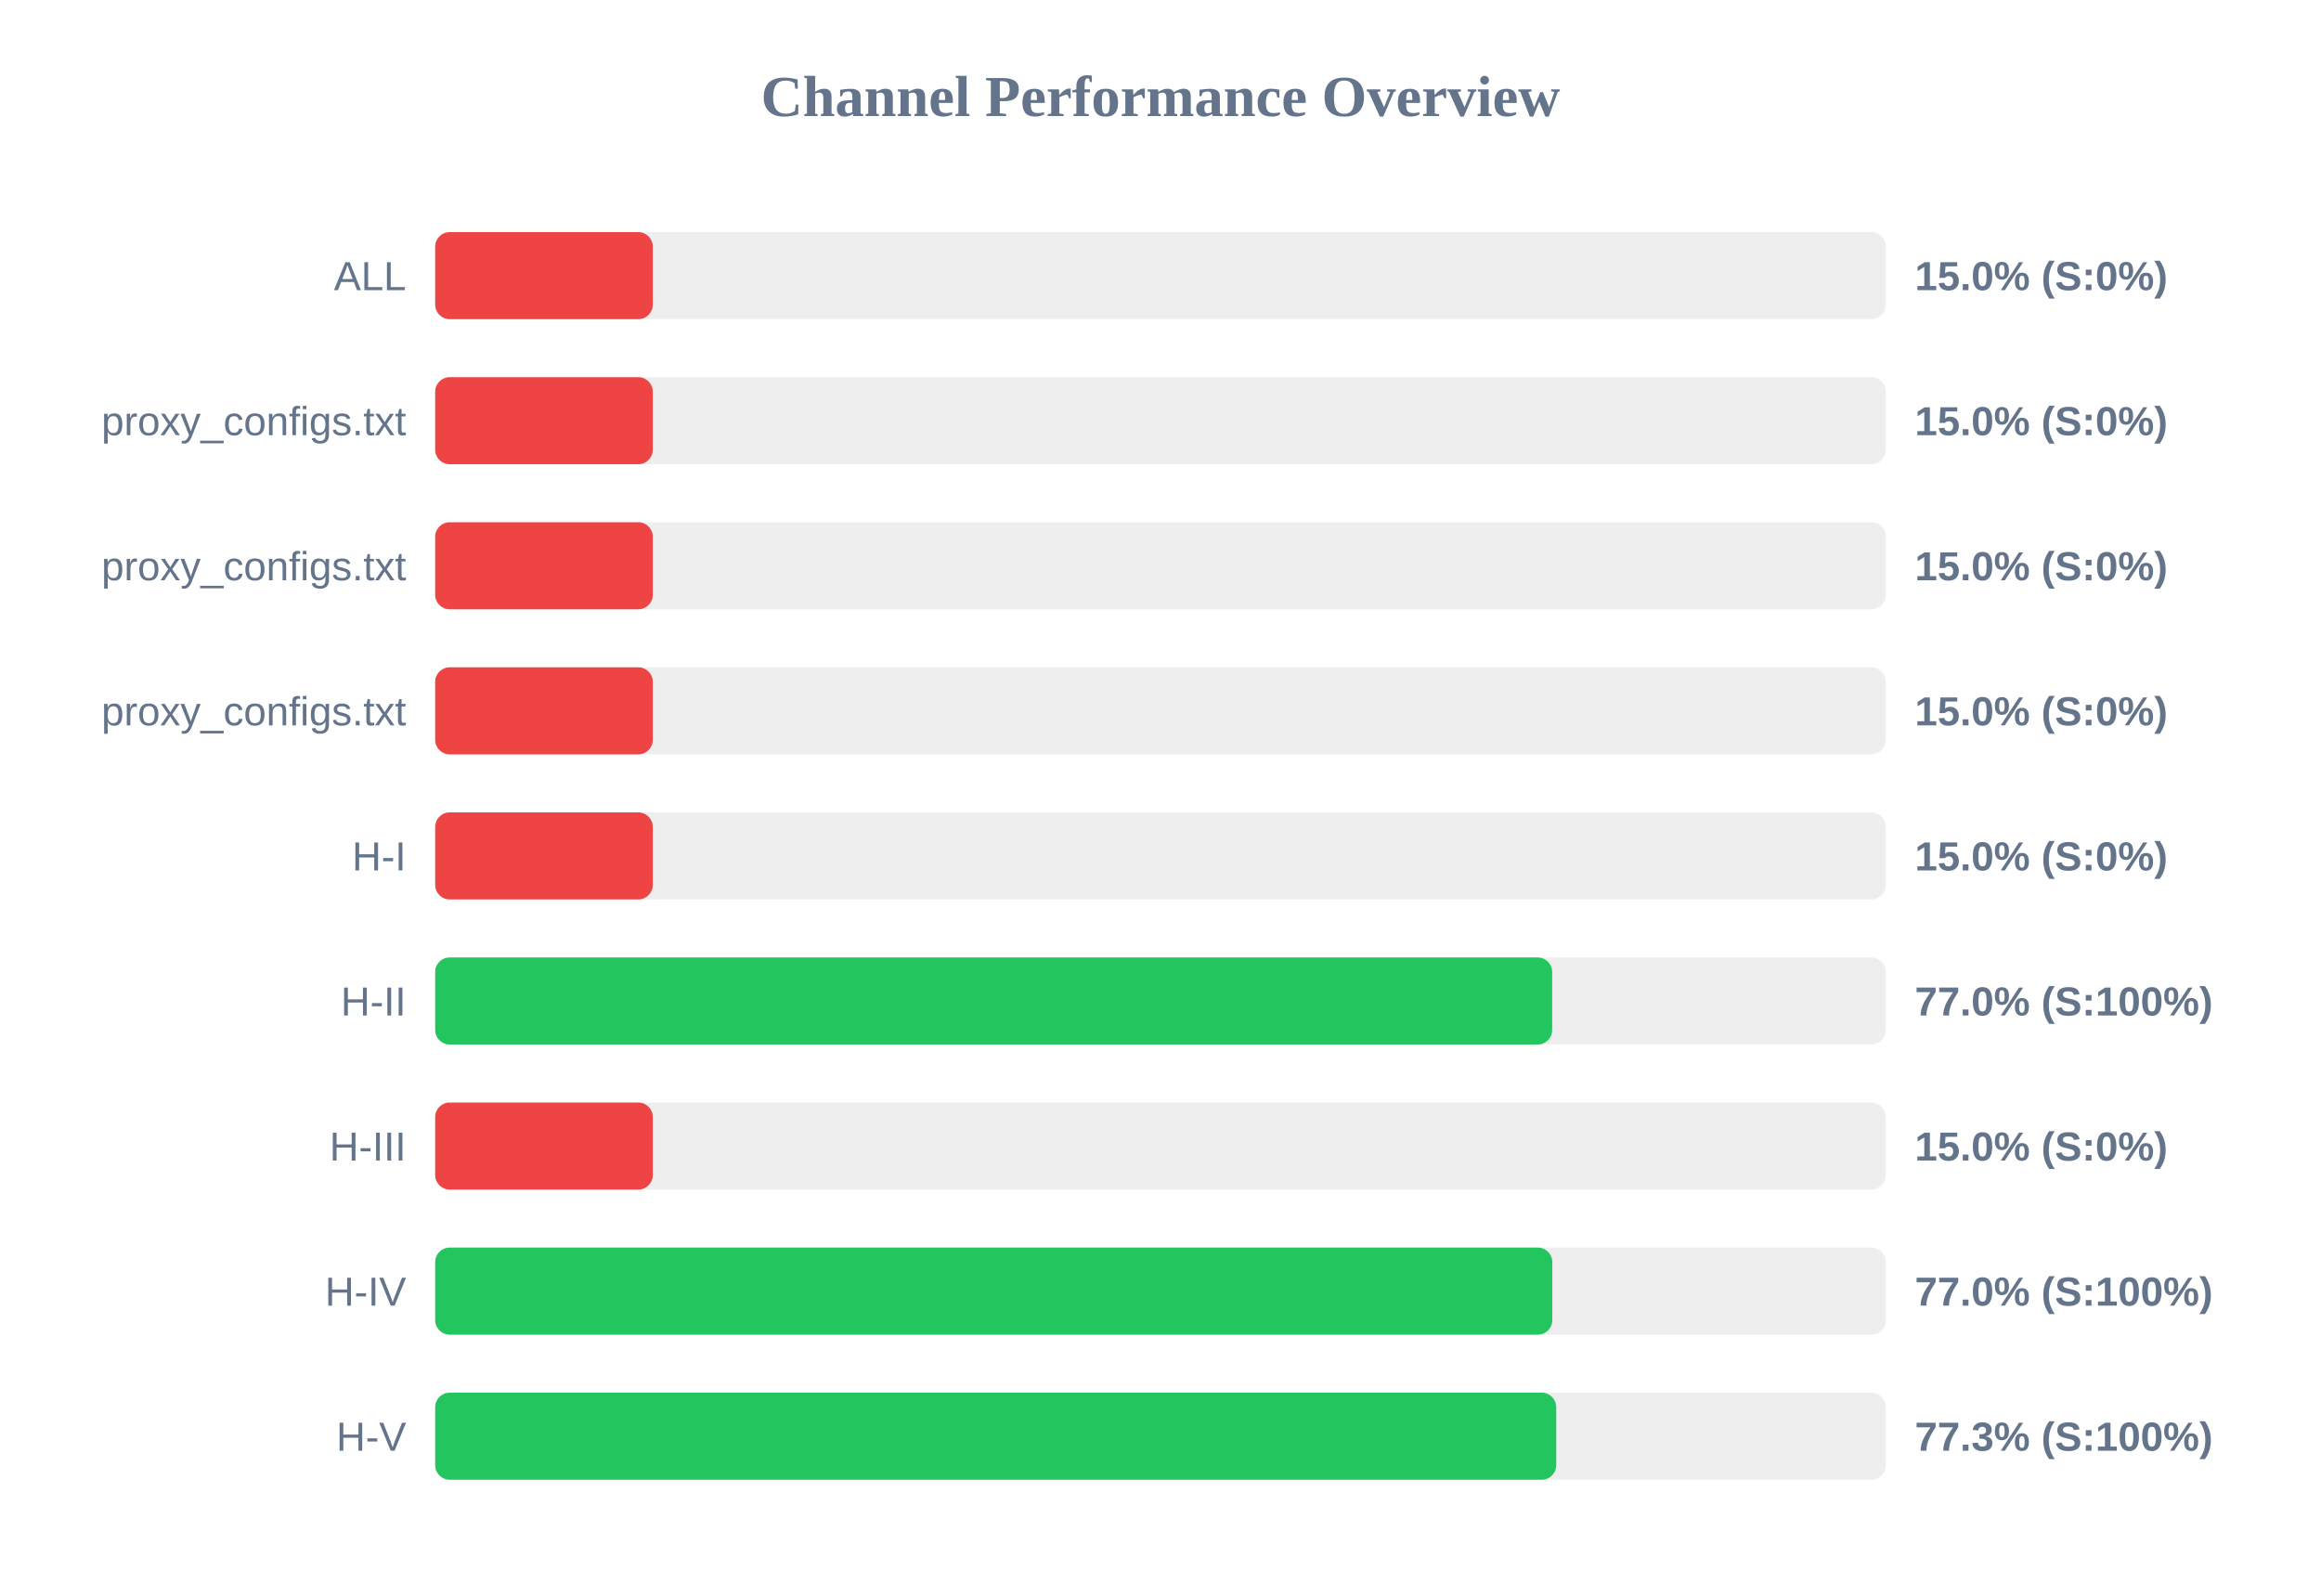
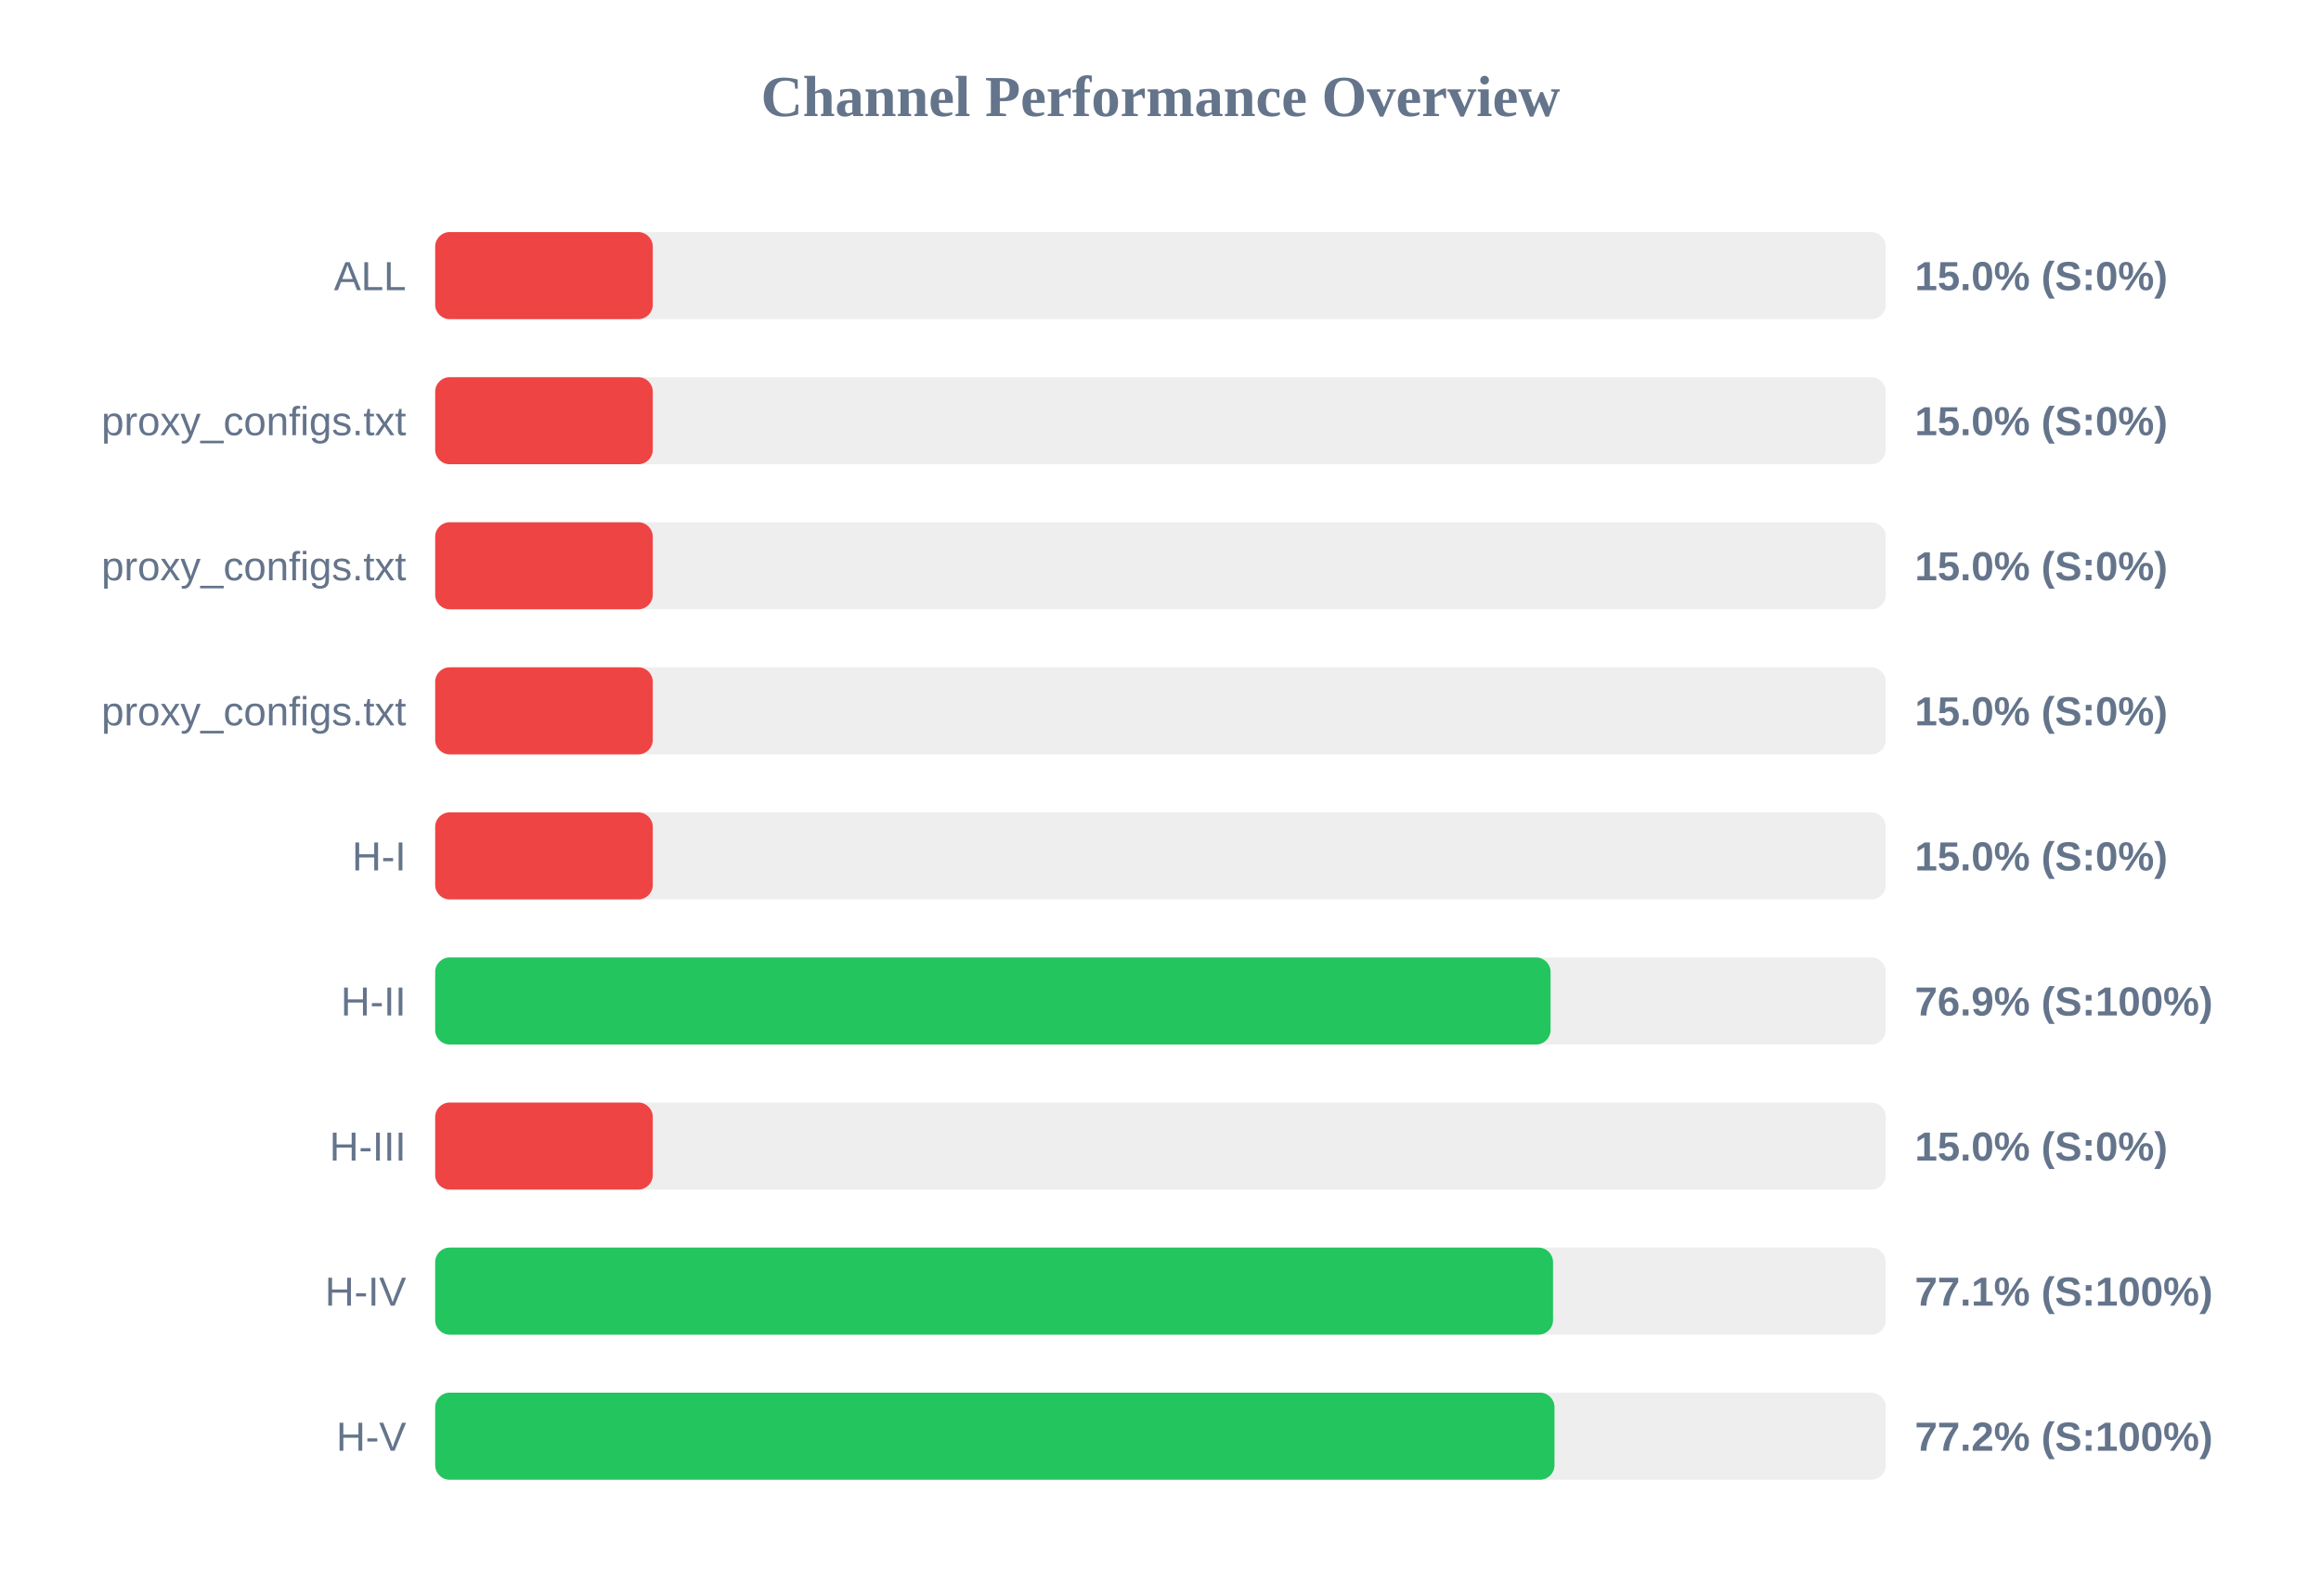
<svg xmlns="http://www.w3.org/2000/svg" width="800" height="550" version="1.1">
  <style>
        .row { font: 14px Arial; fill: #64748b; }
        .score { font: bold 14px Arial; fill: #64748b; }
    </style>
  <text x="400" y="40" text-anchor="middle" font-size="20px" font-weight="bold" fill="#64748b">Channel Performance Overview</text>
  <rect x="150" y="80" width="500" height="30" fill="#eee" rx="5" />
  <rect x="150" y="80" width="75.0" height="30" fill="#ef4444" rx="5" />
  <text x="140" y="100" text-anchor="end" class="row">ALL</text>
  <text x="660" y="100" text-anchor="start" class="score">15.0% (S:0%)</text>
  <rect x="150" y="130" width="500" height="30" fill="#eee" rx="5" />
  <rect x="150" y="130" width="75.0" height="30" fill="#ef4444" rx="5" />
  <text x="140" y="150" text-anchor="end" class="row">proxy_configs.txt</text>
  <text x="660" y="150" text-anchor="start" class="score">15.0% (S:0%)</text>
  <rect x="150" y="180" width="500" height="30" fill="#eee" rx="5" />
  <rect x="150" y="180" width="75.0" height="30" fill="#ef4444" rx="5" />
  <text x="140" y="200" text-anchor="end" class="row">proxy_configs.txt</text>
  <text x="660" y="200" text-anchor="start" class="score">15.0% (S:0%)</text>
  <rect x="150" y="230" width="500" height="30" fill="#eee" rx="5" />
  <rect x="150" y="230" width="75.0" height="30" fill="#ef4444" rx="5" />
  <text x="140" y="250" text-anchor="end" class="row">proxy_configs.txt</text>
  <text x="660" y="250" text-anchor="start" class="score">15.0% (S:0%)</text>
  <rect x="150" y="280" width="500" height="30" fill="#eee" rx="5" />
  <rect x="150" y="280" width="75.0" height="30" fill="#ef4444" rx="5" />
  <text x="140" y="300" text-anchor="end" class="row">H-I</text>
  <text x="660" y="300" text-anchor="start" class="score">15.0% (S:0%)</text>
  <rect x="150" y="330" width="500" height="30" fill="#eee" rx="5" />
-   <rect x="150" y="330" width="385.0" height="30" fill="#22c55e" rx="5" />
+   <rect x="150" y="330" width="384.45" height="30" fill="#22c55e" rx="5" />
  <text x="140" y="350" text-anchor="end" class="row">H-II</text>
-   <text x="660" y="350" text-anchor="start" class="score">77.0% (S:100%)</text>
+   <text x="660" y="350" text-anchor="start" class="score">76.9% (S:100%)</text>
  <rect x="150" y="380" width="500" height="30" fill="#eee" rx="5" />
  <rect x="150" y="380" width="75.0" height="30" fill="#ef4444" rx="5" />
  <text x="140" y="400" text-anchor="end" class="row">H-III</text>
  <text x="660" y="400" text-anchor="start" class="score">15.0% (S:0%)</text>
  <rect x="150" y="430" width="500" height="30" fill="#eee" rx="5" />
-   <rect x="150" y="430" width="385.05" height="30" fill="#22c55e" rx="5" />
+   <rect x="150" y="430" width="385.3" height="30" fill="#22c55e" rx="5" />
  <text x="140" y="450" text-anchor="end" class="row">H-IV</text>
-   <text x="660" y="450" text-anchor="start" class="score">77.0% (S:100%)</text>
+   <text x="660" y="450" text-anchor="start" class="score">77.1% (S:100%)</text>
  <rect x="150" y="480" width="500" height="30" fill="#eee" rx="5" />
-   <rect x="150" y="480" width="386.4" height="30" fill="#22c55e" rx="5" />
+   <rect x="150" y="480" width="385.8" height="30" fill="#22c55e" rx="5" />
  <text x="140" y="500" text-anchor="end" class="row">H-V</text>
-   <text x="660" y="500" text-anchor="start" class="score">77.3% (S:100%)</text>
+   <text x="660" y="500" text-anchor="start" class="score">77.2% (S:100%)</text>
</svg>
